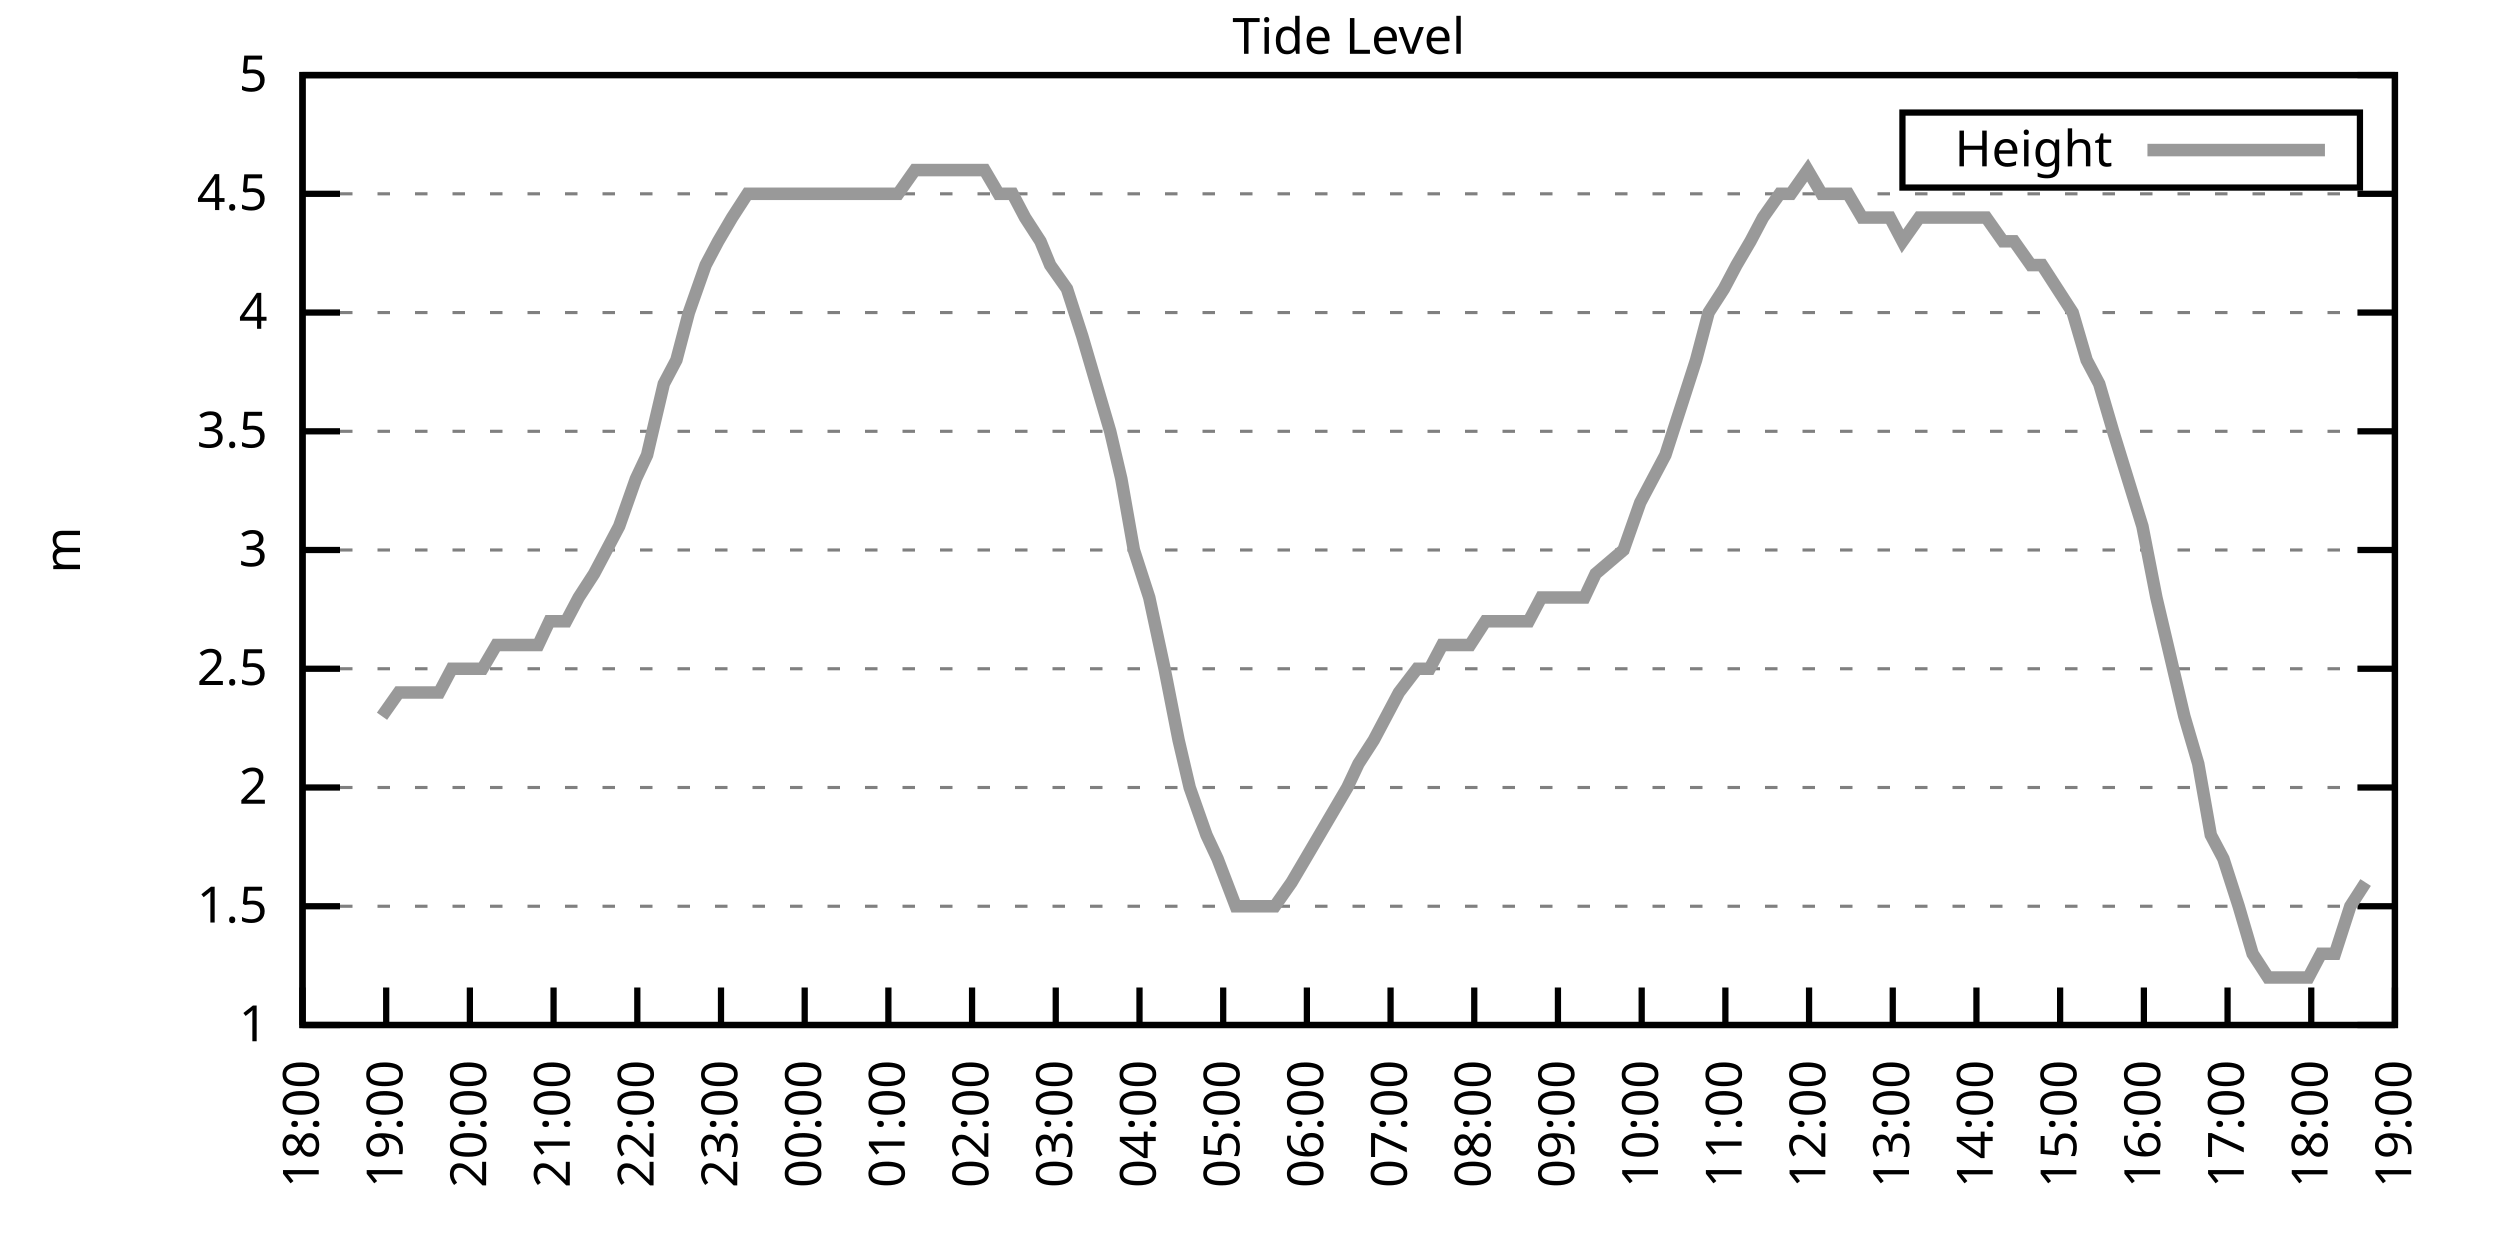
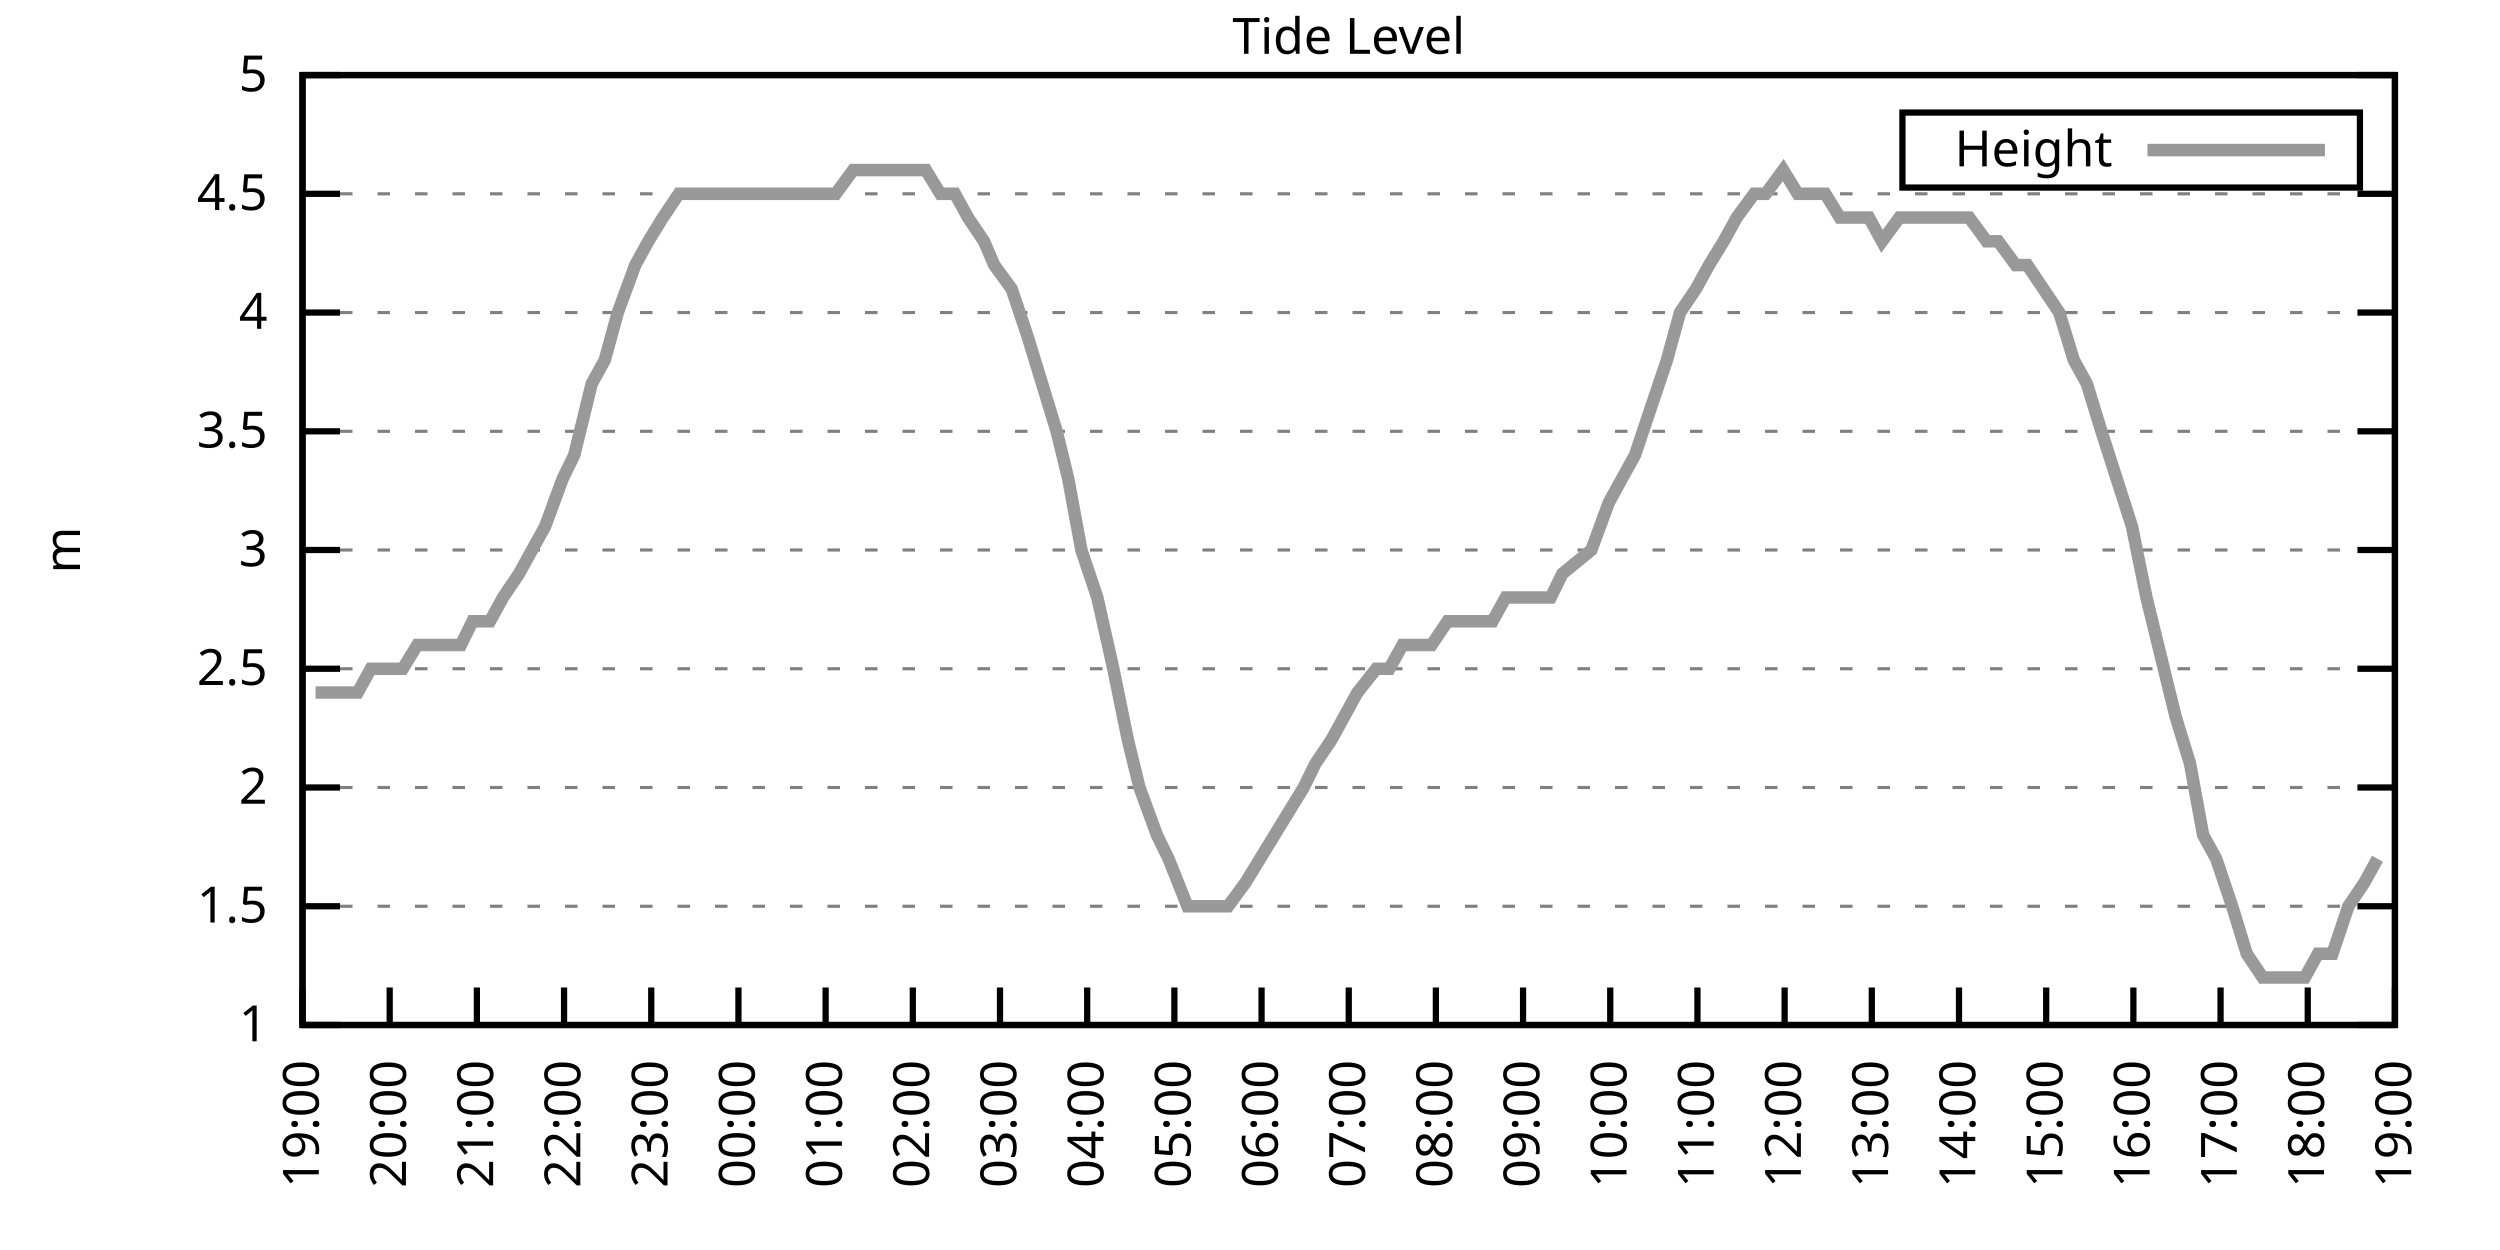
<svg xmlns="http://www.w3.org/2000/svg" xmlns:xlink="http://www.w3.org/1999/xlink" width="400" height="200" viewBox="0 0 400 200">
  <g id="gnuplot_canvas">
    <rect x="0" y="0" width="400" height="200" fill="none" />
    <defs>
      <circle id="gpDot" r="0.5" stroke-width="0.5" stroke="currentColor" />
      <path id="gpPt0" stroke-width="0.333" stroke="currentColor" d="M-1,0 h2 M0,-1 v2" />
      <path id="gpPt1" stroke-width="0.333" stroke="currentColor" d="M-1,-1 L1,1 M1,-1 L-1,1" />
      <path id="gpPt2" stroke-width="0.333" stroke="currentColor" d="M-1,0 L1,0 M0,-1 L0,1 M-1,-1 L1,1 M-1,1 L1,-1" />
      <rect id="gpPt3" stroke-width="0.333" stroke="currentColor" x="-1" y="-1" width="2" height="2" />
      <rect id="gpPt4" stroke-width="0.333" stroke="currentColor" fill="currentColor" x="-1" y="-1" width="2" height="2" />
      <circle id="gpPt5" stroke-width="0.333" stroke="currentColor" cx="0" cy="0" r="1" />
      <use xlink:href="#gpPt5" id="gpPt6" fill="currentColor" stroke="none" />
      <path id="gpPt7" stroke-width="0.333" stroke="currentColor" d="M0,-1.33 L-1.33,0.67 L1.33,0.67 z" />
      <use xlink:href="#gpPt7" id="gpPt8" fill="currentColor" stroke="none" />
      <use xlink:href="#gpPt7" id="gpPt9" stroke="currentColor" transform="rotate(180)" />
      <use xlink:href="#gpPt9" id="gpPt10" fill="currentColor" stroke="none" />
      <use xlink:href="#gpPt3" id="gpPt11" stroke="currentColor" transform="rotate(45)" />
      <use xlink:href="#gpPt11" id="gpPt12" fill="currentColor" stroke="none" />
      <path id="gpPt13" stroke-width="0.333" stroke="currentColor" d="M0,1.330 L1.265,0.411 L0.782,-1.067 L-0.782,-1.076 L-1.265,0.411 z" />
      <use xlink:href="#gpPt13" id="gpPt14" fill="currentColor" stroke="none" />
      <filter id="textbox" filterUnits="objectBoundingBox" x="0" y="0" height="1" width="1">
        <feFlood flood-color="white" flood-opacity="1" result="bgnd" />
        <feComposite in="SourceGraphic" in2="bgnd" operator="atop" />
      </filter>
      <filter id="greybox" filterUnits="objectBoundingBox" x="0" y="0" height="1" width="1">
        <feFlood flood-color="lightgrey" flood-opacity="1" result="grey" />
        <feComposite in="SourceGraphic" in2="grey" operator="atop" />
      </filter>
    </defs>
    <g fill="none" color="white" stroke="currentColor" stroke-width="1.00" stroke-linecap="butt" stroke-linejoin="miter">
</g>
    <g fill="none" color="black" stroke="currentColor" stroke-width="1.00" stroke-linecap="butt" stroke-linejoin="miter">
      <g stroke="none" shape-rendering="crispEdges">
        <polygon fill="rgb(255, 255, 255)" points="48.40,164.00 383.18,164.00 383.18,12.02 48.40,12.02 " />
      </g>
    </g>
    <g fill="none" color="black" stroke="currentColor" stroke-width="1.00" stroke-linecap="butt" stroke-linejoin="miter">
</g>
    <g fill="none" color="black" stroke="black" stroke-width="0.50" stroke-linecap="butt" stroke-linejoin="miter">
</g>
    <g fill="none" color="gray" stroke="currentColor" stroke-width="0.50" stroke-linecap="butt" stroke-linejoin="miter">
      <path stroke="gray" stroke-dasharray="2,4" class="gridline" d="M48.40,164.00 L383.19,164.00  " />
    </g>
    <g fill="none" color="gray" stroke="gray" stroke-width="1.00" stroke-linecap="butt" stroke-linejoin="miter">
</g>
    <g fill="none" color="black" stroke="currentColor" stroke-width="1.00" stroke-linecap="butt" stroke-linejoin="miter">
      <path stroke="black" d="M48.40,164.00 L54.40,164.00 M383.19,164.00 L377.19,164.00  " />
      <g transform="translate(42.80,166.60)" stroke="none" fill="black" font-family="Sans" font-size="8.00" text-anchor="end">
        <text>
          <tspan font-family="Sans"> 1</tspan>
        </text>
      </g>
    </g>
    <g fill="none" color="black" stroke="currentColor" stroke-width="1.00" stroke-linecap="butt" stroke-linejoin="miter">
</g>
    <g fill="none" color="black" stroke="black" stroke-width="0.50" stroke-linecap="butt" stroke-linejoin="miter">
</g>
    <g fill="none" color="gray" stroke="currentColor" stroke-width="0.50" stroke-linecap="butt" stroke-linejoin="miter">
      <path stroke="gray" stroke-dasharray="2,4" class="gridline" d="M48.40,145.00 L383.19,145.00  " />
    </g>
    <g fill="none" color="gray" stroke="gray" stroke-width="1.00" stroke-linecap="butt" stroke-linejoin="miter">
</g>
    <g fill="none" color="black" stroke="currentColor" stroke-width="1.00" stroke-linecap="butt" stroke-linejoin="miter">
      <path stroke="black" d="M48.40,145.00 L54.40,145.00 M383.19,145.00 L377.19,145.00  " />
      <g transform="translate(42.80,147.60)" stroke="none" fill="black" font-family="Sans" font-size="8.00" text-anchor="end">
        <text>
          <tspan font-family="Sans"> 1.5</tspan>
        </text>
      </g>
    </g>
    <g fill="none" color="black" stroke="currentColor" stroke-width="1.00" stroke-linecap="butt" stroke-linejoin="miter">
</g>
    <g fill="none" color="black" stroke="black" stroke-width="0.50" stroke-linecap="butt" stroke-linejoin="miter">
</g>
    <g fill="none" color="gray" stroke="currentColor" stroke-width="0.50" stroke-linecap="butt" stroke-linejoin="miter">
      <path stroke="gray" stroke-dasharray="2,4" class="gridline" d="M48.40,126.00 L383.19,126.00  " />
    </g>
    <g fill="none" color="gray" stroke="gray" stroke-width="1.00" stroke-linecap="butt" stroke-linejoin="miter">
</g>
    <g fill="none" color="black" stroke="currentColor" stroke-width="1.00" stroke-linecap="butt" stroke-linejoin="miter">
      <path stroke="black" d="M48.40,126.00 L54.40,126.00 M383.19,126.00 L377.19,126.00  " />
      <g transform="translate(42.80,128.60)" stroke="none" fill="black" font-family="Sans" font-size="8.00" text-anchor="end">
        <text>
          <tspan font-family="Sans"> 2</tspan>
        </text>
      </g>
    </g>
    <g fill="none" color="black" stroke="currentColor" stroke-width="1.00" stroke-linecap="butt" stroke-linejoin="miter">
</g>
    <g fill="none" color="black" stroke="black" stroke-width="0.50" stroke-linecap="butt" stroke-linejoin="miter">
</g>
    <g fill="none" color="gray" stroke="currentColor" stroke-width="0.50" stroke-linecap="butt" stroke-linejoin="miter">
      <path stroke="gray" stroke-dasharray="2,4" class="gridline" d="M48.40,107.00 L383.19,107.00  " />
    </g>
    <g fill="none" color="gray" stroke="gray" stroke-width="1.00" stroke-linecap="butt" stroke-linejoin="miter">
</g>
    <g fill="none" color="black" stroke="currentColor" stroke-width="1.00" stroke-linecap="butt" stroke-linejoin="miter">
      <path stroke="black" d="M48.40,107.00 L54.40,107.00 M383.19,107.00 L377.19,107.00  " />
      <g transform="translate(42.80,109.60)" stroke="none" fill="black" font-family="Sans" font-size="8.00" text-anchor="end">
        <text>
          <tspan font-family="Sans"> 2.5</tspan>
        </text>
      </g>
    </g>
    <g fill="none" color="black" stroke="currentColor" stroke-width="1.00" stroke-linecap="butt" stroke-linejoin="miter">
</g>
    <g fill="none" color="black" stroke="black" stroke-width="0.50" stroke-linecap="butt" stroke-linejoin="miter">
</g>
    <g fill="none" color="gray" stroke="currentColor" stroke-width="0.50" stroke-linecap="butt" stroke-linejoin="miter">
      <path stroke="gray" stroke-dasharray="2,4" class="gridline" d="M48.40,88.00 L383.19,88.00  " />
    </g>
    <g fill="none" color="gray" stroke="gray" stroke-width="1.00" stroke-linecap="butt" stroke-linejoin="miter">
</g>
    <g fill="none" color="black" stroke="currentColor" stroke-width="1.00" stroke-linecap="butt" stroke-linejoin="miter">
      <path stroke="black" d="M48.40,88.00 L54.40,88.00 M383.19,88.00 L377.19,88.00  " />
      <g transform="translate(42.80,90.60)" stroke="none" fill="black" font-family="Sans" font-size="8.00" text-anchor="end">
        <text>
          <tspan font-family="Sans"> 3</tspan>
        </text>
      </g>
    </g>
    <g fill="none" color="black" stroke="currentColor" stroke-width="1.00" stroke-linecap="butt" stroke-linejoin="miter">
</g>
    <g fill="none" color="black" stroke="black" stroke-width="0.50" stroke-linecap="butt" stroke-linejoin="miter">
</g>
    <g fill="none" color="gray" stroke="currentColor" stroke-width="0.50" stroke-linecap="butt" stroke-linejoin="miter">
      <path stroke="gray" stroke-dasharray="2,4" class="gridline" d="M48.40,69.01 L383.19,69.01  " />
    </g>
    <g fill="none" color="gray" stroke="gray" stroke-width="1.00" stroke-linecap="butt" stroke-linejoin="miter">
</g>
    <g fill="none" color="black" stroke="currentColor" stroke-width="1.00" stroke-linecap="butt" stroke-linejoin="miter">
      <path stroke="black" d="M48.40,69.01 L54.40,69.01 M383.19,69.01 L377.19,69.01  " />
      <g transform="translate(42.80,71.61)" stroke="none" fill="black" font-family="Sans" font-size="8.00" text-anchor="end">
        <text>
          <tspan font-family="Sans"> 3.5</tspan>
        </text>
      </g>
    </g>
    <g fill="none" color="black" stroke="currentColor" stroke-width="1.00" stroke-linecap="butt" stroke-linejoin="miter">
</g>
    <g fill="none" color="black" stroke="black" stroke-width="0.50" stroke-linecap="butt" stroke-linejoin="miter">
</g>
    <g fill="none" color="gray" stroke="currentColor" stroke-width="0.50" stroke-linecap="butt" stroke-linejoin="miter">
      <path stroke="gray" stroke-dasharray="2,4" class="gridline" d="M48.40,50.01 L383.19,50.01  " />
    </g>
    <g fill="none" color="gray" stroke="gray" stroke-width="1.00" stroke-linecap="butt" stroke-linejoin="miter">
</g>
    <g fill="none" color="black" stroke="currentColor" stroke-width="1.00" stroke-linecap="butt" stroke-linejoin="miter">
      <path stroke="black" d="M48.40,50.01 L54.40,50.01 M383.19,50.01 L377.19,50.01  " />
      <g transform="translate(42.80,52.61)" stroke="none" fill="black" font-family="Sans" font-size="8.00" text-anchor="end">
        <text>
          <tspan font-family="Sans"> 4</tspan>
        </text>
      </g>
    </g>
    <g fill="none" color="black" stroke="currentColor" stroke-width="1.00" stroke-linecap="butt" stroke-linejoin="miter">
</g>
    <g fill="none" color="black" stroke="black" stroke-width="0.50" stroke-linecap="butt" stroke-linejoin="miter">
</g>
    <g fill="none" color="gray" stroke="currentColor" stroke-width="0.50" stroke-linecap="butt" stroke-linejoin="miter">
      <path stroke="gray" stroke-dasharray="2,4" class="gridline" d="M48.40,31.01 L383.19,31.01  " />
    </g>
    <g fill="none" color="gray" stroke="gray" stroke-width="1.00" stroke-linecap="butt" stroke-linejoin="miter">
</g>
    <g fill="none" color="black" stroke="currentColor" stroke-width="1.00" stroke-linecap="butt" stroke-linejoin="miter">
      <path stroke="black" d="M48.40,31.01 L54.40,31.01 M383.19,31.01 L377.19,31.01  " />
      <g transform="translate(42.80,33.61)" stroke="none" fill="black" font-family="Sans" font-size="8.00" text-anchor="end">
        <text>
          <tspan font-family="Sans"> 4.5</tspan>
        </text>
      </g>
    </g>
    <g fill="none" color="black" stroke="currentColor" stroke-width="1.00" stroke-linecap="butt" stroke-linejoin="miter">
</g>
    <g fill="none" color="black" stroke="black" stroke-width="0.50" stroke-linecap="butt" stroke-linejoin="miter">
</g>
    <g fill="none" color="gray" stroke="currentColor" stroke-width="0.50" stroke-linecap="butt" stroke-linejoin="miter">
      <path stroke="gray" stroke-dasharray="2,4" class="gridline" d="M48.40,12.01 L383.19,12.01  " />
    </g>
    <g fill="none" color="gray" stroke="gray" stroke-width="1.00" stroke-linecap="butt" stroke-linejoin="miter">
</g>
    <g fill="none" color="black" stroke="currentColor" stroke-width="1.00" stroke-linecap="butt" stroke-linejoin="miter">
      <path stroke="black" d="M48.40,12.01 L54.40,12.01 M383.19,12.01 L377.19,12.01  " />
      <g transform="translate(42.80,14.61)" stroke="none" fill="black" font-family="Sans" font-size="8.00" text-anchor="end">
        <text>
          <tspan font-family="Sans"> 5</tspan>
        </text>
      </g>
    </g>
    <g fill="none" color="black" stroke="currentColor" stroke-width="1.00" stroke-linecap="butt" stroke-linejoin="miter">
      <path stroke="black" d="M48.40,164.00 L48.40,158.00  " />
      <g transform="translate(51.00,169.60) rotate(270.00)" stroke="none" fill="black" font-family="Sans" font-size="8.00" text-anchor="end">
        <text>
-           <tspan font-family="Sans">18:00</tspan>
-         </text>
-       </g>
-     </g>
-     <g fill="none" color="black" stroke="currentColor" stroke-width="1.00" stroke-linecap="butt" stroke-linejoin="miter">
-       <path stroke="black" d="M61.79,164.00 L61.79,158.00  " />
-       <g transform="translate(64.39,169.60) rotate(270.00)" stroke="none" fill="black" font-family="Sans" font-size="8.00" text-anchor="end">
-         <text>
          <tspan font-family="Sans">19:00</tspan>
        </text>
      </g>
    </g>
    <g fill="none" color="black" stroke="currentColor" stroke-width="1.00" stroke-linecap="butt" stroke-linejoin="miter">
-       <path stroke="black" d="M75.18,164.00 L75.18,158.00  " />
-       <g transform="translate(77.78,169.60) rotate(270.00)" stroke="none" fill="black" font-family="Sans" font-size="8.00" text-anchor="end">
+       <path stroke="black" d="M62.35,164.00 L62.35,158.00  " />
+       <g transform="translate(64.95,169.60) rotate(270.00)" stroke="none" fill="black" font-family="Sans" font-size="8.00" text-anchor="end">
        <text>
          <tspan font-family="Sans">20:00</tspan>
        </text>
      </g>
    </g>
    <g fill="none" color="black" stroke="currentColor" stroke-width="1.00" stroke-linecap="butt" stroke-linejoin="miter">
-       <path stroke="black" d="M88.57,164.00 L88.57,158.00  " />
-       <g transform="translate(91.17,169.60) rotate(270.00)" stroke="none" fill="black" font-family="Sans" font-size="8.00" text-anchor="end">
+       <path stroke="black" d="M76.30,164.00 L76.30,158.00  " />
+       <g transform="translate(78.90,169.60) rotate(270.00)" stroke="none" fill="black" font-family="Sans" font-size="8.00" text-anchor="end">
        <text>
          <tspan font-family="Sans">21:00</tspan>
        </text>
      </g>
    </g>
    <g fill="none" color="black" stroke="currentColor" stroke-width="1.00" stroke-linecap="butt" stroke-linejoin="miter">
-       <path stroke="black" d="M101.97,164.00 L101.97,158.00  " />
-       <g transform="translate(104.57,169.60) rotate(270.00)" stroke="none" fill="black" font-family="Sans" font-size="8.00" text-anchor="end">
+       <path stroke="black" d="M90.25,164.00 L90.25,158.00  " />
+       <g transform="translate(92.85,169.60) rotate(270.00)" stroke="none" fill="black" font-family="Sans" font-size="8.00" text-anchor="end">
        <text>
          <tspan font-family="Sans">22:00</tspan>
        </text>
      </g>
    </g>
    <g fill="none" color="black" stroke="currentColor" stroke-width="1.00" stroke-linecap="butt" stroke-linejoin="miter">
-       <path stroke="black" d="M115.36,164.00 L115.36,158.00  " />
-       <g transform="translate(117.96,169.60) rotate(270.00)" stroke="none" fill="black" font-family="Sans" font-size="8.00" text-anchor="end">
+       <path stroke="black" d="M104.20,164.00 L104.20,158.00  " />
+       <g transform="translate(106.80,169.60) rotate(270.00)" stroke="none" fill="black" font-family="Sans" font-size="8.00" text-anchor="end">
        <text>
          <tspan font-family="Sans">23:00</tspan>
        </text>
      </g>
    </g>
    <g fill="none" color="black" stroke="currentColor" stroke-width="1.00" stroke-linecap="butt" stroke-linejoin="miter">
-       <path stroke="black" d="M128.75,164.00 L128.75,158.00  " />
-       <g transform="translate(131.35,169.60) rotate(270.00)" stroke="none" fill="black" font-family="Sans" font-size="8.00" text-anchor="end">
+       <path stroke="black" d="M118.15,164.00 L118.15,158.00  " />
+       <g transform="translate(120.75,169.60) rotate(270.00)" stroke="none" fill="black" font-family="Sans" font-size="8.00" text-anchor="end">
        <text>
          <tspan font-family="Sans">00:00</tspan>
        </text>
      </g>
    </g>
    <g fill="none" color="black" stroke="currentColor" stroke-width="1.00" stroke-linecap="butt" stroke-linejoin="miter">
-       <path stroke="black" d="M142.14,164.00 L142.14,158.00  " />
-       <g transform="translate(144.74,169.60) rotate(270.00)" stroke="none" fill="black" font-family="Sans" font-size="8.00" text-anchor="end">
+       <path stroke="black" d="M132.10,164.00 L132.10,158.00  " />
+       <g transform="translate(134.70,169.60) rotate(270.00)" stroke="none" fill="black" font-family="Sans" font-size="8.00" text-anchor="end">
        <text>
          <tspan font-family="Sans">01:00</tspan>
        </text>
      </g>
    </g>
    <g fill="none" color="black" stroke="currentColor" stroke-width="1.00" stroke-linecap="butt" stroke-linejoin="miter">
-       <path stroke="black" d="M155.53,164.00 L155.53,158.00  " />
-       <g transform="translate(158.13,169.60) rotate(270.00)" stroke="none" fill="black" font-family="Sans" font-size="8.00" text-anchor="end">
+       <path stroke="black" d="M146.05,164.00 L146.05,158.00  " />
+       <g transform="translate(148.65,169.60) rotate(270.00)" stroke="none" fill="black" font-family="Sans" font-size="8.00" text-anchor="end">
        <text>
          <tspan font-family="Sans">02:00</tspan>
        </text>
      </g>
    </g>
    <g fill="none" color="black" stroke="currentColor" stroke-width="1.00" stroke-linecap="butt" stroke-linejoin="miter">
-       <path stroke="black" d="M168.92,164.00 L168.92,158.00  " />
-       <g transform="translate(171.52,169.60) rotate(270.00)" stroke="none" fill="black" font-family="Sans" font-size="8.00" text-anchor="end">
+       <path stroke="black" d="M160.00,164.00 L160.00,158.00  " />
+       <g transform="translate(162.60,169.60) rotate(270.00)" stroke="none" fill="black" font-family="Sans" font-size="8.00" text-anchor="end">
        <text>
          <tspan font-family="Sans">03:00</tspan>
        </text>
      </g>
    </g>
    <g fill="none" color="black" stroke="currentColor" stroke-width="1.00" stroke-linecap="butt" stroke-linejoin="miter">
-       <path stroke="black" d="M182.32,164.00 L182.32,158.00  " />
-       <g transform="translate(184.92,169.60) rotate(270.00)" stroke="none" fill="black" font-family="Sans" font-size="8.00" text-anchor="end">
+       <path stroke="black" d="M173.95,164.00 L173.95,158.00  " />
+       <g transform="translate(176.55,169.60) rotate(270.00)" stroke="none" fill="black" font-family="Sans" font-size="8.00" text-anchor="end">
        <text>
          <tspan font-family="Sans">04:00</tspan>
        </text>
      </g>
    </g>
    <g fill="none" color="black" stroke="currentColor" stroke-width="1.00" stroke-linecap="butt" stroke-linejoin="miter">
-       <path stroke="black" d="M195.71,164.00 L195.71,158.00  " />
-       <g transform="translate(198.31,169.60) rotate(270.00)" stroke="none" fill="black" font-family="Sans" font-size="8.00" text-anchor="end">
+       <path stroke="black" d="M187.90,164.00 L187.90,158.00  " />
+       <g transform="translate(190.50,169.60) rotate(270.00)" stroke="none" fill="black" font-family="Sans" font-size="8.00" text-anchor="end">
        <text>
          <tspan font-family="Sans">05:00</tspan>
        </text>
      </g>
    </g>
    <g fill="none" color="black" stroke="currentColor" stroke-width="1.00" stroke-linecap="butt" stroke-linejoin="miter">
-       <path stroke="black" d="M209.10,164.00 L209.10,158.00  " />
-       <g transform="translate(211.70,169.60) rotate(270.00)" stroke="none" fill="black" font-family="Sans" font-size="8.00" text-anchor="end">
+       <path stroke="black" d="M201.85,164.00 L201.85,158.00  " />
+       <g transform="translate(204.45,169.60) rotate(270.00)" stroke="none" fill="black" font-family="Sans" font-size="8.00" text-anchor="end">
        <text>
          <tspan font-family="Sans">06:00</tspan>
        </text>
      </g>
    </g>
    <g fill="none" color="black" stroke="currentColor" stroke-width="1.00" stroke-linecap="butt" stroke-linejoin="miter">
-       <path stroke="black" d="M222.49,164.00 L222.49,158.00  " />
-       <g transform="translate(225.09,169.60) rotate(270.00)" stroke="none" fill="black" font-family="Sans" font-size="8.00" text-anchor="end">
+       <path stroke="black" d="M215.80,164.00 L215.80,158.00  " />
+       <g transform="translate(218.40,169.60) rotate(270.00)" stroke="none" fill="black" font-family="Sans" font-size="8.00" text-anchor="end">
        <text>
          <tspan font-family="Sans">07:00</tspan>
        </text>
      </g>
    </g>
    <g fill="none" color="black" stroke="currentColor" stroke-width="1.00" stroke-linecap="butt" stroke-linejoin="miter">
-       <path stroke="black" d="M235.88,164.00 L235.88,158.00  " />
-       <g transform="translate(238.48,169.60) rotate(270.00)" stroke="none" fill="black" font-family="Sans" font-size="8.00" text-anchor="end">
+       <path stroke="black" d="M229.74,164.00 L229.74,158.00  " />
+       <g transform="translate(232.34,169.60) rotate(270.00)" stroke="none" fill="black" font-family="Sans" font-size="8.00" text-anchor="end">
        <text>
          <tspan font-family="Sans">08:00</tspan>
        </text>
      </g>
    </g>
    <g fill="none" color="black" stroke="currentColor" stroke-width="1.00" stroke-linecap="butt" stroke-linejoin="miter">
-       <path stroke="black" d="M249.27,164.00 L249.27,158.00  " />
-       <g transform="translate(251.87,169.60) rotate(270.00)" stroke="none" fill="black" font-family="Sans" font-size="8.00" text-anchor="end">
+       <path stroke="black" d="M243.69,164.00 L243.69,158.00  " />
+       <g transform="translate(246.29,169.60) rotate(270.00)" stroke="none" fill="black" font-family="Sans" font-size="8.00" text-anchor="end">
        <text>
          <tspan font-family="Sans">09:00</tspan>
        </text>
      </g>
    </g>
    <g fill="none" color="black" stroke="currentColor" stroke-width="1.00" stroke-linecap="butt" stroke-linejoin="miter">
-       <path stroke="black" d="M262.67,164.00 L262.67,158.00  " />
-       <g transform="translate(265.27,169.60) rotate(270.00)" stroke="none" fill="black" font-family="Sans" font-size="8.00" text-anchor="end">
+       <path stroke="black" d="M257.64,164.00 L257.64,158.00  " />
+       <g transform="translate(260.24,169.60) rotate(270.00)" stroke="none" fill="black" font-family="Sans" font-size="8.00" text-anchor="end">
        <text>
          <tspan font-family="Sans">10:00</tspan>
        </text>
      </g>
    </g>
    <g fill="none" color="black" stroke="currentColor" stroke-width="1.00" stroke-linecap="butt" stroke-linejoin="miter">
-       <path stroke="black" d="M276.06,164.00 L276.06,158.00  " />
-       <g transform="translate(278.66,169.60) rotate(270.00)" stroke="none" fill="black" font-family="Sans" font-size="8.00" text-anchor="end">
+       <path stroke="black" d="M271.59,164.00 L271.59,158.00  " />
+       <g transform="translate(274.19,169.60) rotate(270.00)" stroke="none" fill="black" font-family="Sans" font-size="8.00" text-anchor="end">
        <text>
          <tspan font-family="Sans">11:00</tspan>
        </text>
      </g>
    </g>
    <g fill="none" color="black" stroke="currentColor" stroke-width="1.00" stroke-linecap="butt" stroke-linejoin="miter">
-       <path stroke="black" d="M289.45,164.00 L289.45,158.00  " />
-       <g transform="translate(292.05,169.60) rotate(270.00)" stroke="none" fill="black" font-family="Sans" font-size="8.00" text-anchor="end">
+       <path stroke="black" d="M285.54,164.00 L285.54,158.00  " />
+       <g transform="translate(288.14,169.60) rotate(270.00)" stroke="none" fill="black" font-family="Sans" font-size="8.00" text-anchor="end">
        <text>
          <tspan font-family="Sans">12:00</tspan>
        </text>
      </g>
    </g>
    <g fill="none" color="black" stroke="currentColor" stroke-width="1.00" stroke-linecap="butt" stroke-linejoin="miter">
-       <path stroke="black" d="M302.84,164.00 L302.84,158.00  " />
-       <g transform="translate(305.44,169.60) rotate(270.00)" stroke="none" fill="black" font-family="Sans" font-size="8.00" text-anchor="end">
+       <path stroke="black" d="M299.49,164.00 L299.49,158.00  " />
+       <g transform="translate(302.09,169.60) rotate(270.00)" stroke="none" fill="black" font-family="Sans" font-size="8.00" text-anchor="end">
        <text>
          <tspan font-family="Sans">13:00</tspan>
        </text>
      </g>
    </g>
    <g fill="none" color="black" stroke="currentColor" stroke-width="1.00" stroke-linecap="butt" stroke-linejoin="miter">
-       <path stroke="black" d="M316.23,164.00 L316.23,158.00  " />
-       <g transform="translate(318.83,169.60) rotate(270.00)" stroke="none" fill="black" font-family="Sans" font-size="8.00" text-anchor="end">
+       <path stroke="black" d="M313.44,164.00 L313.44,158.00  " />
+       <g transform="translate(316.04,169.60) rotate(270.00)" stroke="none" fill="black" font-family="Sans" font-size="8.00" text-anchor="end">
        <text>
          <tspan font-family="Sans">14:00</tspan>
        </text>
      </g>
    </g>
    <g fill="none" color="black" stroke="currentColor" stroke-width="1.00" stroke-linecap="butt" stroke-linejoin="miter">
-       <path stroke="black" d="M329.62,164.00 L329.62,158.00  " />
-       <g transform="translate(332.22,169.60) rotate(270.00)" stroke="none" fill="black" font-family="Sans" font-size="8.00" text-anchor="end">
+       <path stroke="black" d="M327.39,164.00 L327.39,158.00  " />
+       <g transform="translate(329.99,169.60) rotate(270.00)" stroke="none" fill="black" font-family="Sans" font-size="8.00" text-anchor="end">
        <text>
          <tspan font-family="Sans">15:00</tspan>
        </text>
      </g>
    </g>
    <g fill="none" color="black" stroke="currentColor" stroke-width="1.00" stroke-linecap="butt" stroke-linejoin="miter">
-       <path stroke="black" d="M343.02,164.00 L343.02,158.00  " />
-       <g transform="translate(345.62,169.60) rotate(270.00)" stroke="none" fill="black" font-family="Sans" font-size="8.00" text-anchor="end">
+       <path stroke="black" d="M341.34,164.00 L341.34,158.00  " />
+       <g transform="translate(343.94,169.60) rotate(270.00)" stroke="none" fill="black" font-family="Sans" font-size="8.00" text-anchor="end">
        <text>
          <tspan font-family="Sans">16:00</tspan>
        </text>
      </g>
    </g>
    <g fill="none" color="black" stroke="currentColor" stroke-width="1.00" stroke-linecap="butt" stroke-linejoin="miter">
-       <path stroke="black" d="M356.41,164.00 L356.41,158.00  " />
-       <g transform="translate(359.01,169.60) rotate(270.00)" stroke="none" fill="black" font-family="Sans" font-size="8.00" text-anchor="end">
+       <path stroke="black" d="M355.29,164.00 L355.29,158.00  " />
+       <g transform="translate(357.89,169.60) rotate(270.00)" stroke="none" fill="black" font-family="Sans" font-size="8.00" text-anchor="end">
        <text>
          <tspan font-family="Sans">17:00</tspan>
        </text>
      </g>
    </g>
    <g fill="none" color="black" stroke="currentColor" stroke-width="1.00" stroke-linecap="butt" stroke-linejoin="miter">
-       <path stroke="black" d="M369.80,164.00 L369.80,158.00  " />
-       <g transform="translate(372.40,169.60) rotate(270.00)" stroke="none" fill="black" font-family="Sans" font-size="8.00" text-anchor="end">
+       <path stroke="black" d="M369.24,164.00 L369.24,158.00  " />
+       <g transform="translate(371.84,169.60) rotate(270.00)" stroke="none" fill="black" font-family="Sans" font-size="8.00" text-anchor="end">
        <text>
          <tspan font-family="Sans">18:00</tspan>
        </text>
      </g>
    </g>
    <g fill="none" color="black" stroke="currentColor" stroke-width="1.00" stroke-linecap="butt" stroke-linejoin="miter">
      <path stroke="black" d="M383.19,164.00 L383.19,158.00  " />
      <g transform="translate(385.79,169.60) rotate(270.00)" stroke="none" fill="black" font-family="Sans" font-size="8.00" text-anchor="end">
        <text>
          <tspan font-family="Sans">19:00</tspan>
        </text>
      </g>
    </g>
    <g fill="none" color="black" stroke="currentColor" stroke-width="1.00" stroke-linecap="butt" stroke-linejoin="miter">
</g>
    <g fill="none" color="black" stroke="currentColor" stroke-width="1.00" stroke-linecap="butt" stroke-linejoin="miter">
      <path stroke="black" d="M48.40,12.01 L48.40,164.00 L383.19,164.00 L383.19,12.01 L48.40,12.01 Z  " />
    </g>
    <g fill="none" color="black" stroke="currentColor" stroke-width="1.00" stroke-linecap="butt" stroke-linejoin="miter">
</g>
    <g fill="none" color="black" stroke="currentColor" stroke-width="1.00" stroke-linecap="butt" stroke-linejoin="miter">
      <path stroke="black" d="M304.39,30.01 L304.39,18.01 L377.59,18.01 L377.59,30.01 L304.39,30.01 Z  " />
    </g>
    <g id="Tide_level_plot_1">
      <g fill="none" color="white" stroke="black" stroke-width="2.00" stroke-linecap="butt" stroke-linejoin="miter">
</g>
      <g fill="none" color="black" stroke="currentColor" stroke-width="2.00" stroke-linecap="butt" stroke-linejoin="miter">
        <g transform="translate(337.99,26.61)" stroke="none" fill="black" font-family="Sans" font-size="8.00" text-anchor="end">
          <text>
            <tspan font-family="Sans">Height</tspan>
          </text>
        </g>
      </g>
      <g fill="none" color="black" stroke="currentColor" stroke-width="2.00" stroke-linecap="butt" stroke-linejoin="miter">
-         <path stroke="rgb(153, 153, 153)" d="M343.59,24.01 L371.99,24.01 M61.12,114.60 L63.80,110.80 L65.81,110.80 L68.26,110.80 L70.27,110.80 L72.28,107.00   L74.96,107.00 L77.19,107.00 L79.42,103.20 L81.66,103.20 L83.89,103.20 L86.12,103.20 L87.91,99.40 L90.58,99.40   L92.59,95.60 L95.05,91.80 L97.06,88.00 L99.06,84.21 L101.74,76.61 L103.53,72.81 L106.21,61.41 L108.22,57.61   L110.22,50.01 L112.90,42.41 L114.91,38.61 L117.14,34.81 L119.60,31.01 L121.61,31.01 L123.62,31.01 L126.29,31.01   L128.30,31.01 L130.76,31.01 L132.32,31.01 L135.00,31.01 L137.01,31.01 L139.46,31.01 L141.25,31.01 L143.70,31.01   L146.38,27.21 L148.17,27.21 L150.18,27.21 L153.08,27.21 L154.86,27.21 L157.54,27.21 L159.77,31.01 L162.01,31.01   L164.01,34.81 L166.47,38.61 L168.03,42.41 L170.71,46.21 L173.17,53.81 L175.40,61.41 L177.63,69.01 L179.41,76.61   L181.42,88.00 L183.88,95.60 L186.33,107.00 L188.57,118.40 L190.35,126.00 L193.03,133.60 L194.81,137.40 L197.72,145.00   L199.50,145.00 L201.96,145.00 L203.97,145.00 L206.64,141.20 L208.88,137.40 L213.34,129.80 L215.57,126.00 L217.36,122.20   L219.81,118.40 L221.82,114.60 L223.83,110.80 L226.73,107.00 L228.74,107.00 L230.75,103.20 L233.43,103.20 L235.21,103.20   L237.67,99.40 L239.90,99.40 L242.36,99.40 L244.59,99.40 L246.60,95.60 L249.05,95.60 L251.28,95.60 L253.51,95.60   L255.30,91.80 L259.76,88.00 L262.44,80.41 L264.45,76.61 L266.46,72.81 L268.92,65.21 L271.37,57.61 L273.38,50.01   L275.83,46.21 L277.84,42.41 L280.07,38.61 L282.08,34.81 L284.76,31.01 L286.55,31.01 L289.23,27.21 L291.46,31.01   L293.69,31.01 L295.70,31.01 L297.93,34.81 L300.39,34.81 L302.39,34.81 L304.40,38.61 L307.08,34.81 L309.31,34.81   L311.32,34.81 L313.33,34.81 L315.56,34.81 L317.79,34.81 L320.47,38.61 L322.26,38.61 L324.94,42.41 L326.72,42.41   L331.63,50.01 L333.86,57.61 L335.87,61.41 L338.10,69.01 L342.79,84.21 L345.02,95.60 L346.81,103.20 L349.49,114.60   L351.72,122.20 L353.73,133.60 L355.74,137.40 L358.19,145.00 L360.42,152.60 L362.88,156.40 L365.11,156.40 L367.12,156.40   L369.35,156.40 L371.36,152.60 L373.59,152.60 L376.05,145.00 L378.50,141.20  " />
+         <path stroke="rgb(153, 153, 153)" d="M343.59,24.01 L371.99,24.01 M50.49,110.80 L52.58,110.80 L55.14,110.80 L57.23,110.80 L59.33,107.00 L62.12,107.00   L64.44,107.00 L66.77,103.20 L69.09,103.20 L71.42,103.20 L73.74,103.20 L75.60,99.40 L78.39,99.40 L80.48,95.60   L83.04,91.80 L85.13,88.00 L87.23,84.21 L90.02,76.61 L91.88,72.81 L94.67,61.41 L96.76,57.61 L98.85,50.01   L101.64,42.41 L103.73,38.61 L106.06,34.81 L108.62,31.01 L110.71,31.01 L112.80,31.01 L115.59,31.01 L117.68,31.01   L120.24,31.01 L121.87,31.01 L124.66,31.01 L126.75,31.01 L129.31,31.01 L131.17,31.01 L133.72,31.01 L136.51,27.21   L138.37,27.21 L140.47,27.21 L143.49,27.21 L145.35,27.21 L148.14,27.21 L150.46,31.01 L152.79,31.01 L154.88,34.81   L157.44,38.61 L159.07,42.41 L161.86,46.21 L164.41,53.81 L166.74,61.41 L169.06,69.01 L170.92,76.61 L173.02,88.00   L175.57,95.60 L178.13,107.00 L180.46,118.40 L182.32,126.00 L185.11,133.60 L186.97,137.40 L189.99,145.00 L191.85,145.00   L194.41,145.00 L196.50,145.00 L199.29,141.20 L201.61,137.40 L206.26,129.80 L208.59,126.00 L210.45,122.20 L213.01,118.40   L215.10,114.60 L217.19,110.80 L220.21,107.00 L222.30,107.00 L224.40,103.20 L227.19,103.20 L229.05,103.20 L231.60,99.40   L233.93,99.40 L236.49,99.40 L238.81,99.40 L240.90,95.60 L243.46,95.60 L245.79,95.60 L248.11,95.60 L249.97,91.80   L254.62,88.00 L257.41,80.41 L259.50,76.61 L261.60,72.81 L264.15,65.21 L266.71,57.61 L268.80,50.01 L271.36,46.21   L273.45,42.41 L275.78,38.61 L277.87,34.81 L280.66,31.01 L282.52,31.01 L285.31,27.21 L287.64,31.01 L289.96,31.01   L292.05,31.01 L294.38,34.81 L296.94,34.81 L299.03,34.81 L301.12,38.61 L303.91,34.81 L306.23,34.81 L308.33,34.81   L310.42,34.81 L312.74,34.81 L315.07,34.81 L317.86,38.61 L319.72,38.61 L322.51,42.41 L324.37,42.41 L329.48,50.01   L331.81,57.61 L333.90,61.41 L336.23,69.01 L341.11,84.21 L343.43,95.60 L345.29,103.20 L348.08,114.60 L350.41,122.20   L352.50,133.60 L354.59,137.40 L357.15,145.00 L359.48,152.60 L362.03,156.40 L364.36,156.40 L366.45,156.40 L368.78,156.40   L370.87,152.60 L373.19,152.60 L375.75,145.00 L378.31,141.20 L380.40,137.40  " />
      </g>
    </g>
    <g fill="none" color="black" stroke="currentColor" stroke-width="2.00" stroke-linecap="butt" stroke-linejoin="miter">
</g>
    <g fill="none" color="black" stroke="black" stroke-width="1.00" stroke-linecap="butt" stroke-linejoin="miter">
</g>
    <g fill="none" color="black" stroke="currentColor" stroke-width="1.00" stroke-linecap="butt" stroke-linejoin="miter">
      <path stroke="black" d="M48.40,12.01 L48.40,164.00 L383.19,164.00 L383.19,12.01 L48.40,12.01 Z  " />
      <g transform="translate(12.80,88.01) rotate(270.00)" stroke="none" fill="black" font-family="Sans" font-size="8.00" text-anchor="middle">
        <text>
          <tspan font-family="Sans">m</tspan>
        </text>
      </g>
    </g>
    <g fill="none" color="black" stroke="currentColor" stroke-width="1.00" stroke-linecap="butt" stroke-linejoin="miter">
</g>
    <g fill="none" color="black" stroke="currentColor" stroke-width="1.00" stroke-linecap="butt" stroke-linejoin="miter">
      <g transform="translate(215.79,8.61)" stroke="none" fill="black" font-family="Sans" font-size="8.00" text-anchor="middle">
        <text>
          <tspan font-family="Sans">Tide Level</tspan>
        </text>
      </g>
    </g>
    <g fill="none" color="black" stroke="currentColor" stroke-width="1.00" stroke-linecap="butt" stroke-linejoin="miter">
</g>
  </g>
</svg>
